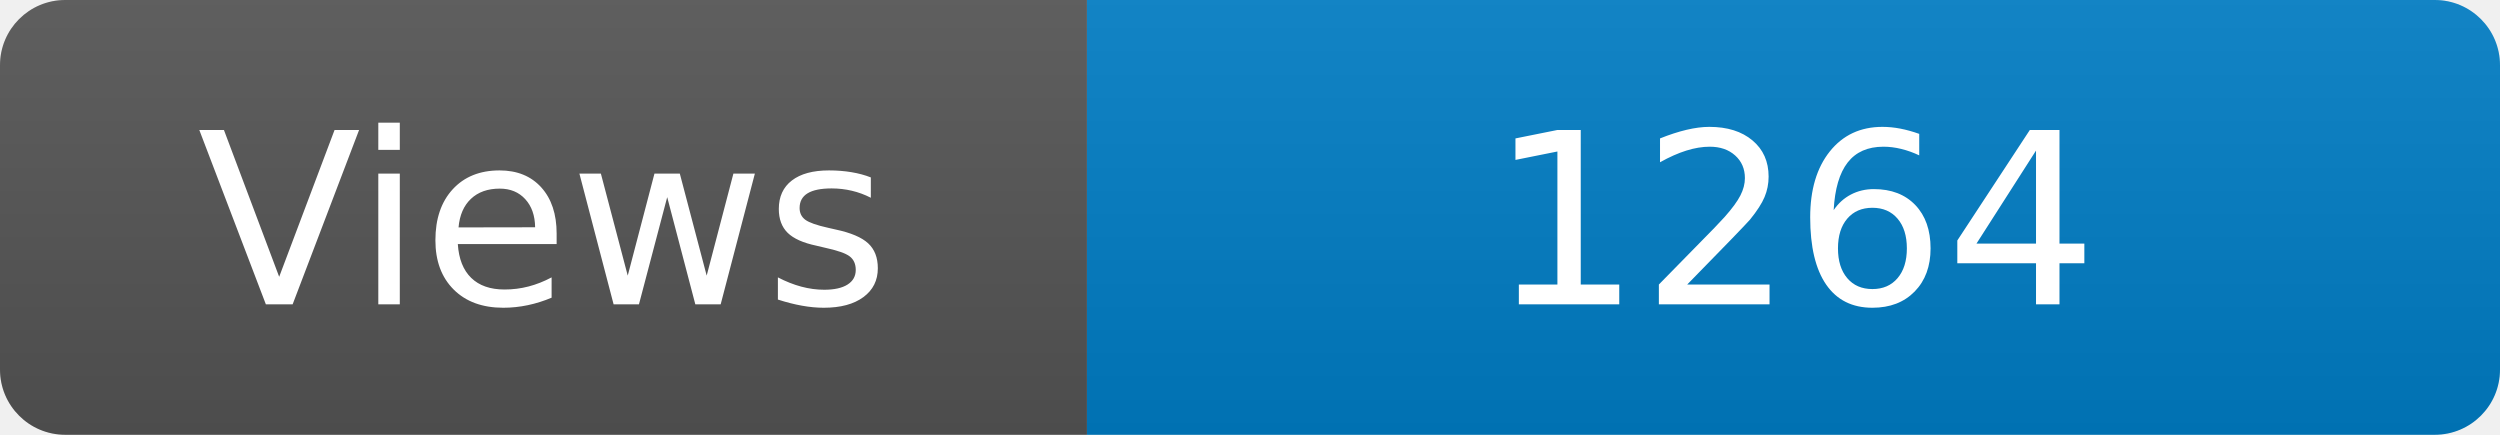
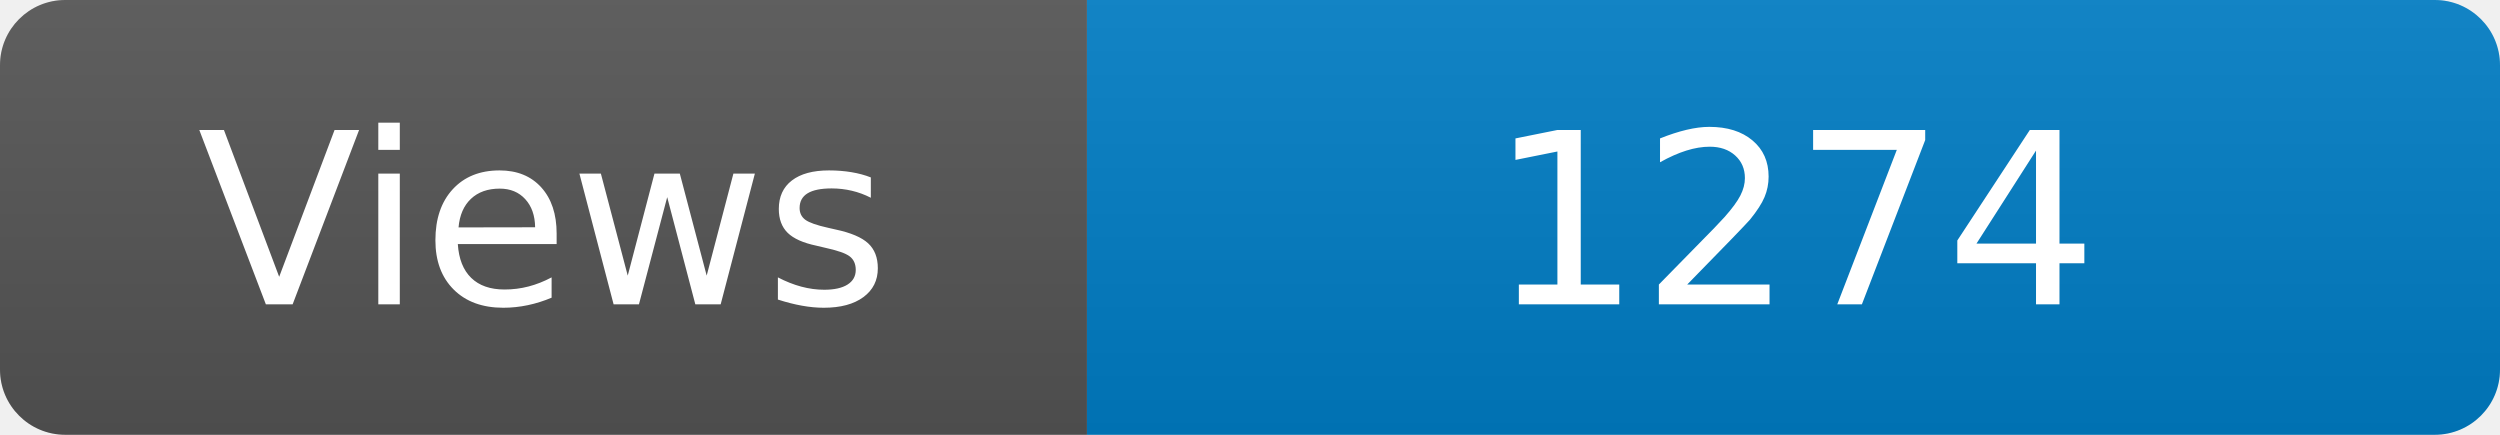
<svg xmlns="http://www.w3.org/2000/svg" width="115" height="20" role="img" aria-label="Maintained?: yes">
  <linearGradient id="s" x2="0" y2="100%">
    <stop offset="0" stop-color="#bbb" stop-opacity=".1" />
    <stop offset="1" stop-opacity=".1" />
  </linearGradient>
  <clipPath id="r">
    <rect width="115" height="20" rx="3" fill="#fff" />
  </clipPath>
  <g clip-path="url(#r)">
    <rect width="50" height="20" fill="#555" />
    <rect x="50" width="160" height="20" fill="#007ec6" />
    <rect width="115" height="20" fill="url(#s)" />
  </g>
  <g fill="#fff" text-anchor="middle" font-family="Verdana,Geneva,DejaVu Sans,sans-serif" font-size="110">
    <text x="250" y="140" transform="scale(.1)" fill="#fff">Views</text>
-     <text x="825" y="140" transform="scale(.1)" fill="#fff">1264</text>
+     <text x="825" y="140" transform="scale(.1)" fill="#fff">1274</text>
  </g>
</svg>
